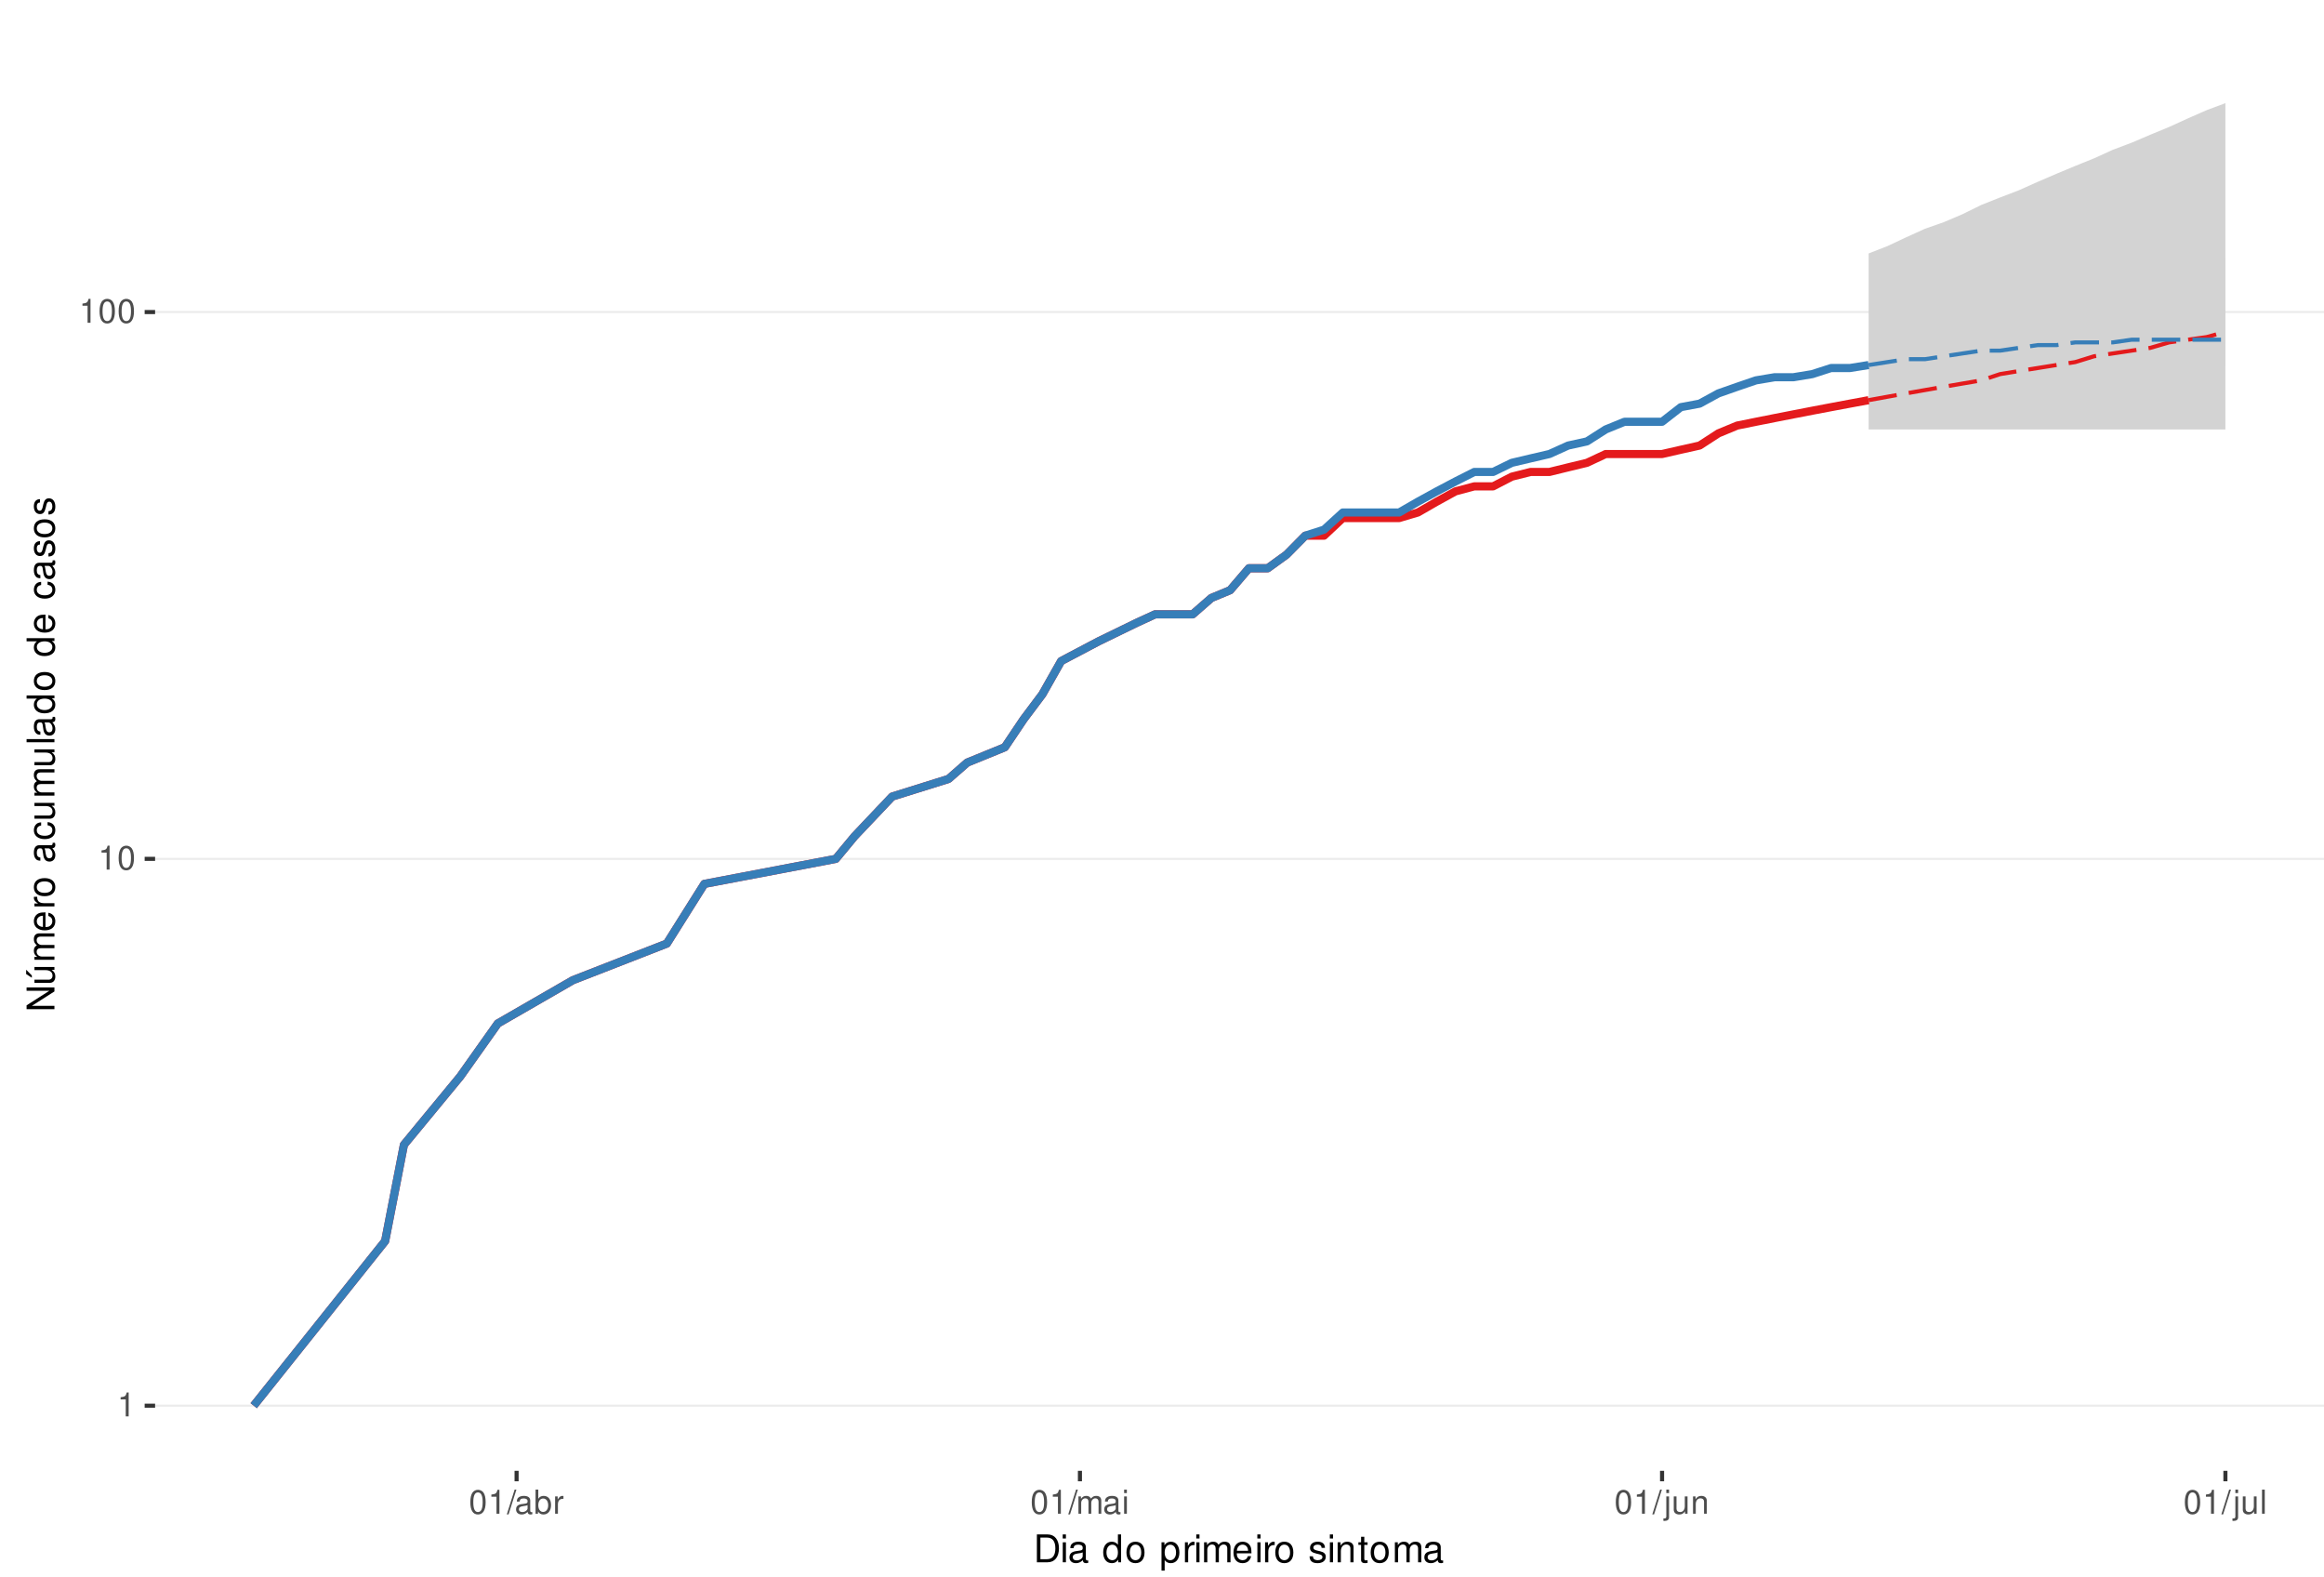
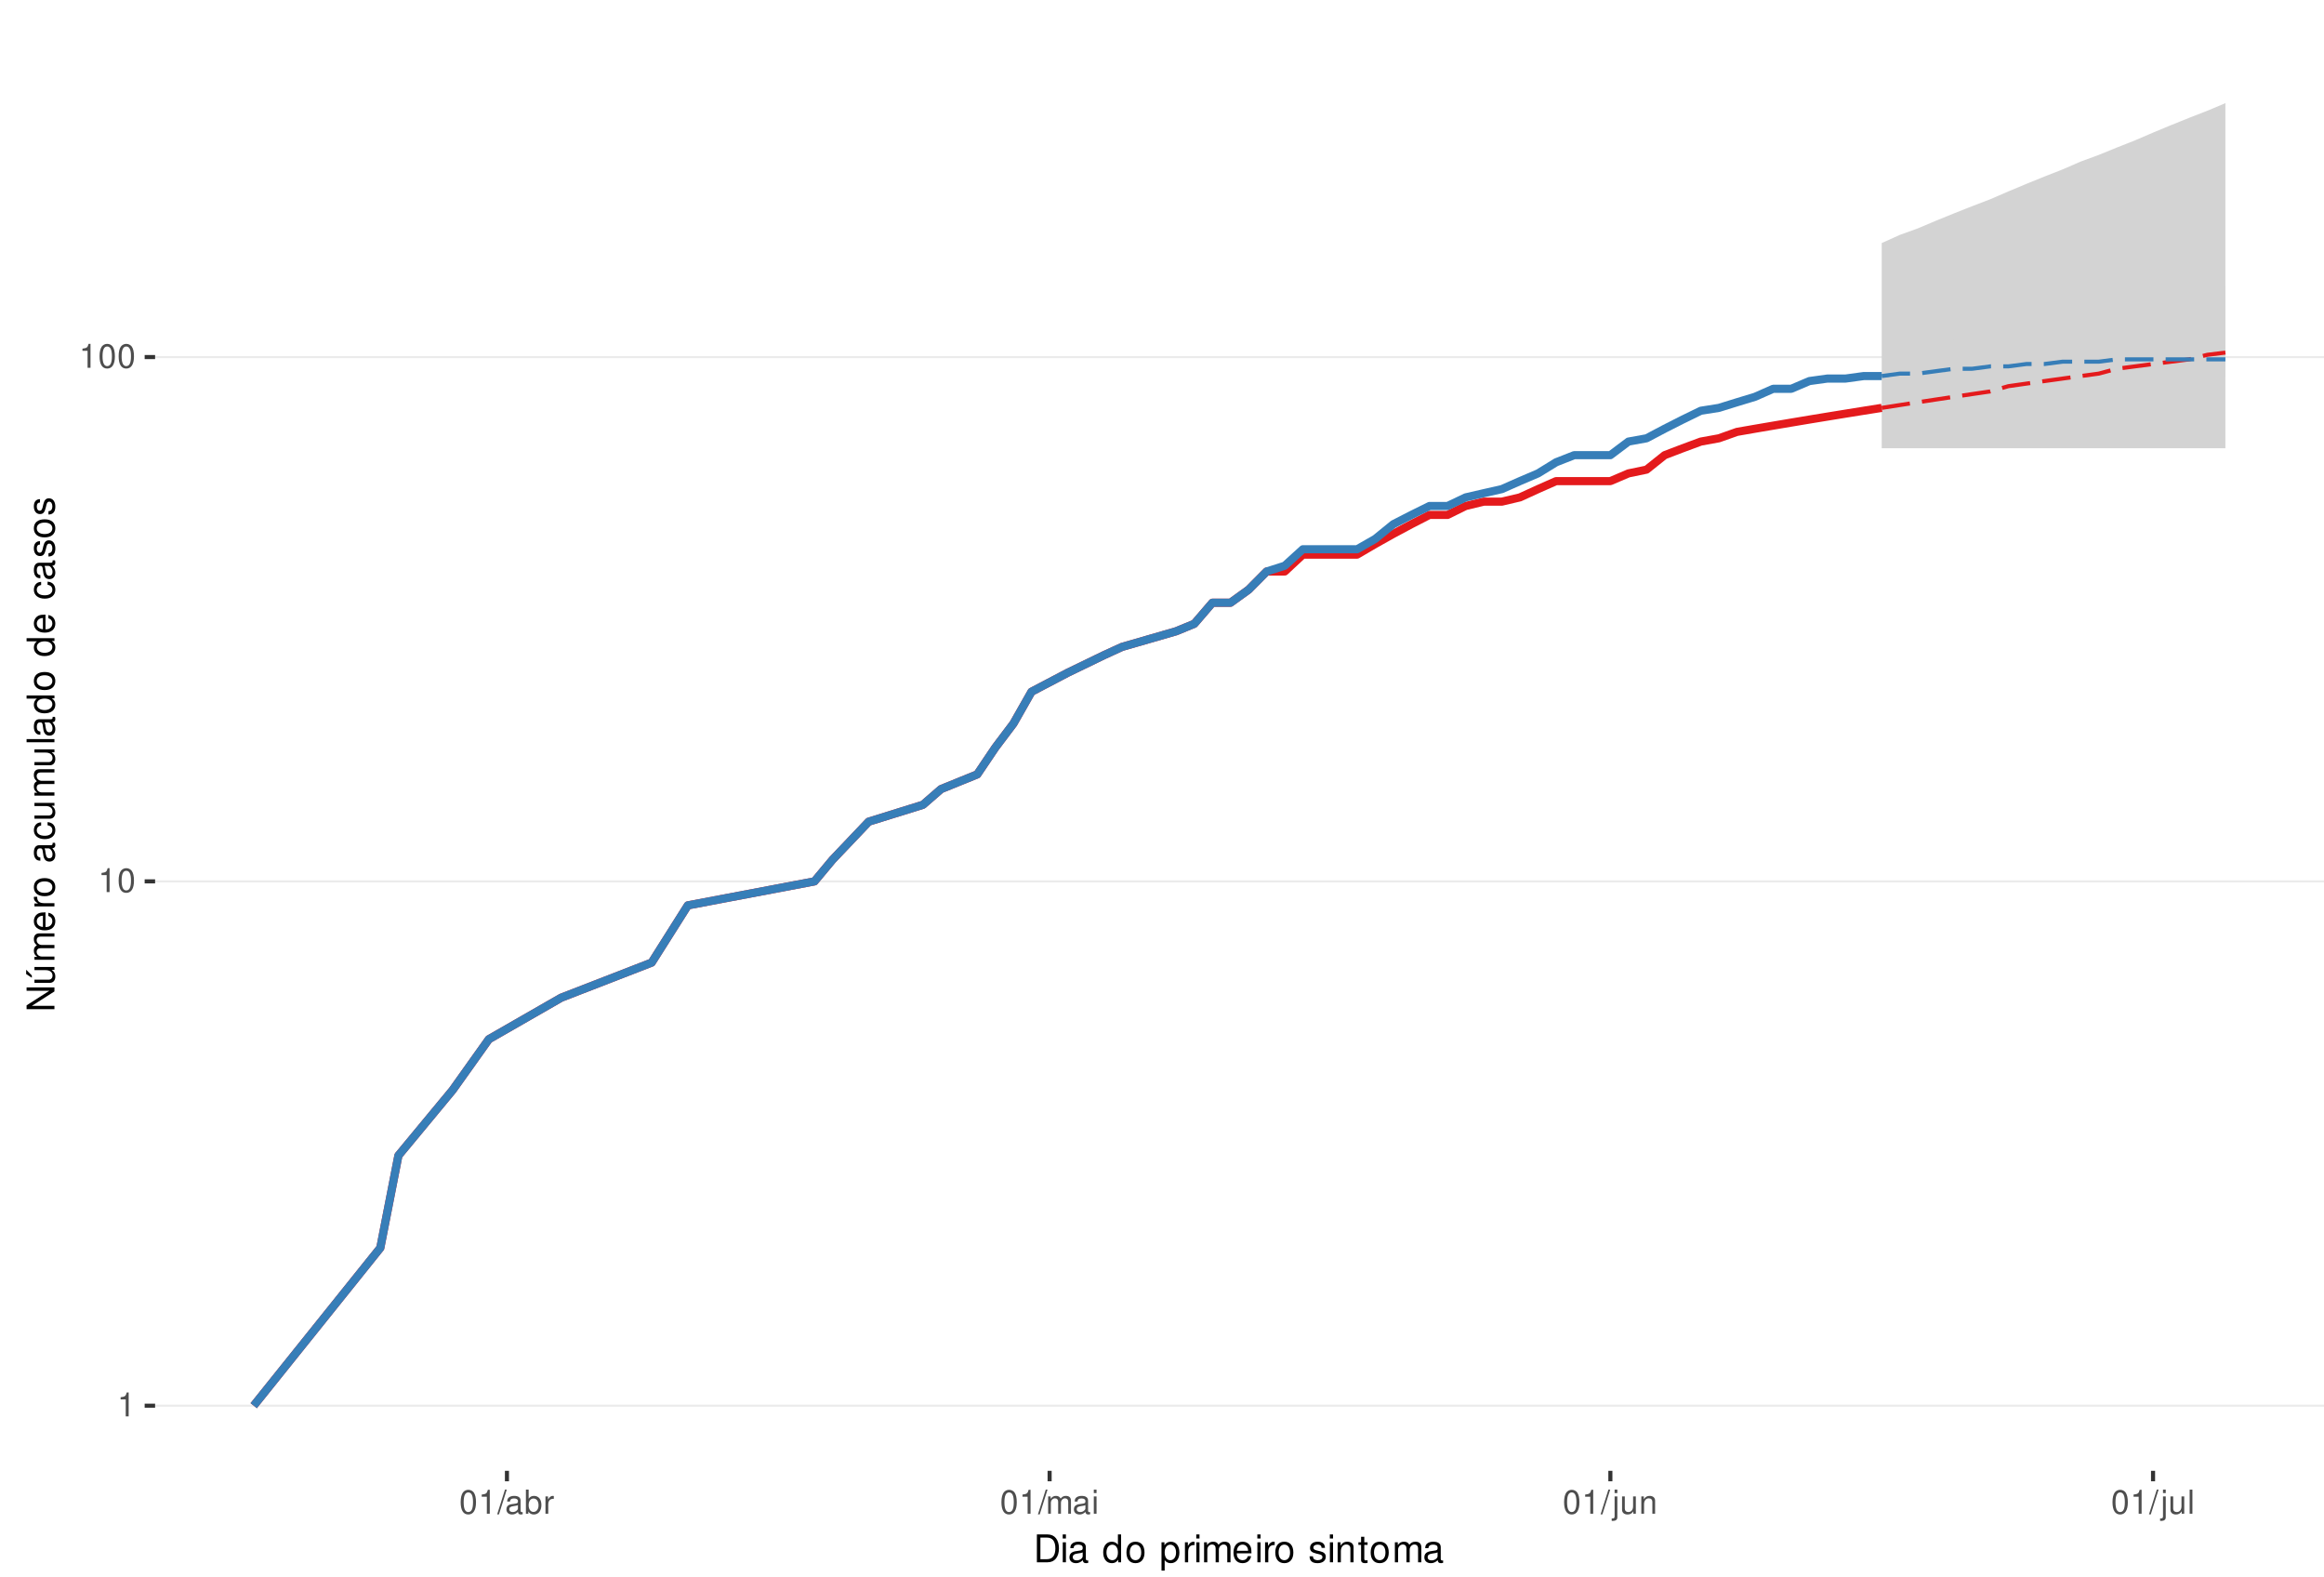
<svg xmlns="http://www.w3.org/2000/svg" xmlns:xlink="http://www.w3.org/1999/xlink" width="609pt" height="413pt" viewBox="0 0 609 413" version="1.1">
  <defs>
    <g>
      <symbol overflow="visible" id="glyph0-0">
        <path style="stroke:none;" d="" />
      </symbol>
      <symbol overflow="visible" id="glyph0-1">
        <path style="stroke:none;" d="M 2.234 -4.453 L 2.234 0 L 3 0 L 3 -6.266 L 2.5 -6.266 C 2.234 -5.297 2.062 -5.172 0.891 -5.016 L 0.891 -4.453 Z M 2.234 -4.453 " />
      </symbol>
      <symbol overflow="visible" id="glyph0-2">
        <path style="stroke:none;" d="M 2.375 -6.266 C 1.812 -6.266 1.297 -6 0.969 -5.578 C 0.578 -5.016 0.375 -4.188 0.375 -3.031 C 0.375 -0.922 1.062 0.203 2.375 0.203 C 3.672 0.203 4.391 -0.922 4.391 -2.984 C 4.391 -4.188 4.203 -5 3.797 -5.578 C 3.469 -6 2.953 -6.266 2.375 -6.266 Z M 2.375 -5.578 C 3.203 -5.578 3.609 -4.75 3.609 -3.047 C 3.609 -1.266 3.219 -0.438 2.359 -0.438 C 1.562 -0.438 1.156 -1.297 1.156 -3.016 C 1.156 -4.75 1.562 -5.578 2.375 -5.578 Z M 2.375 -5.578 " />
      </symbol>
      <symbol overflow="visible" id="glyph0-3">
        <path style="stroke:none;" d="M 1.984 -6.312 L -0.062 0.172 L 0.406 0.172 L 2.453 -6.312 Z M 1.984 -6.312 " />
      </symbol>
      <symbol overflow="visible" id="glyph0-4">
        <path style="stroke:none;" d="M 4.625 -0.422 C 4.547 -0.406 4.516 -0.406 4.469 -0.406 C 4.219 -0.406 4.078 -0.531 4.078 -0.766 L 4.078 -3.422 C 4.078 -4.234 3.5 -4.672 2.375 -4.672 C 1.719 -4.672 1.188 -4.469 0.875 -4.141 C 0.672 -3.906 0.578 -3.641 0.562 -3.188 L 1.297 -3.188 C 1.344 -3.75 1.672 -4 2.359 -4 C 3.016 -4 3.375 -3.75 3.375 -3.328 L 3.375 -3.141 C 3.359 -2.828 3.203 -2.703 2.609 -2.625 C 1.594 -2.5 1.438 -2.469 1.156 -2.359 C 0.625 -2.125 0.359 -1.734 0.359 -1.141 C 0.359 -0.312 0.938 0.203 1.859 0.203 C 2.422 0.203 2.875 0 3.391 -0.469 C 3.438 0 3.672 0.203 4.141 0.203 C 4.297 0.203 4.391 0.188 4.625 0.125 Z M 3.375 -1.422 C 3.375 -1.188 3.297 -1.031 3.078 -0.844 C 2.781 -0.578 2.438 -0.438 2.016 -0.438 C 1.453 -0.438 1.109 -0.703 1.109 -1.156 C 1.109 -1.641 1.422 -1.875 2.203 -1.984 C 2.984 -2.094 3.125 -2.125 3.375 -2.234 Z M 3.375 -1.422 " />
      </symbol>
      <symbol overflow="visible" id="glyph0-5">
        <path style="stroke:none;" d="M 0.469 -6.312 L 0.469 0 L 1.109 0 L 1.109 -0.578 C 1.469 -0.047 1.922 0.203 2.547 0.203 C 3.75 0.203 4.531 -0.781 4.531 -2.281 C 4.531 -3.75 3.797 -4.672 2.594 -4.672 C 1.969 -4.672 1.531 -4.438 1.188 -3.922 L 1.188 -6.312 Z M 2.453 -3.984 C 3.25 -3.984 3.781 -3.297 3.781 -2.203 C 3.781 -1.172 3.234 -0.469 2.453 -0.469 C 1.672 -0.469 1.188 -1.172 1.188 -2.234 C 1.188 -3.297 1.672 -3.984 2.453 -3.984 Z M 2.453 -3.984 " />
      </symbol>
      <symbol overflow="visible" id="glyph0-6">
        <path style="stroke:none;" d="M 0.594 -4.531 L 0.594 0 L 1.328 0 L 1.328 -2.359 C 1.328 -3.438 1.781 -3.938 2.781 -3.906 L 2.781 -4.641 C 2.656 -4.656 2.594 -4.672 2.5 -4.672 C 2.031 -4.672 1.672 -4.391 1.266 -3.719 L 1.266 -4.531 Z M 0.594 -4.531 " />
      </symbol>
      <symbol overflow="visible" id="glyph0-7">
        <path style="stroke:none;" d="M 0.609 -4.531 L 0.609 0 L 1.328 0 L 1.328 -2.844 C 1.328 -3.5 1.812 -4.031 2.391 -4.031 C 2.938 -4.031 3.234 -3.703 3.234 -3.125 L 3.234 0 L 3.969 0 L 3.969 -2.844 C 3.969 -3.5 4.438 -4.031 5.031 -4.031 C 5.562 -4.031 5.875 -3.703 5.875 -3.125 L 5.875 0 L 6.594 0 L 6.594 -3.406 C 6.594 -4.219 6.125 -4.672 5.281 -4.672 C 4.672 -4.672 4.312 -4.484 3.891 -3.969 C 3.625 -4.453 3.25 -4.672 2.672 -4.672 C 2.062 -4.672 1.656 -4.438 1.266 -3.891 L 1.266 -4.531 Z M 0.609 -4.531 " />
      </symbol>
      <symbol overflow="visible" id="glyph0-8">
        <path style="stroke:none;" d="M 1.297 -4.531 L 0.578 -4.531 L 0.578 0 L 1.297 0 Z M 1.297 -6.312 L 0.578 -6.312 L 0.578 -5.406 L 1.297 -5.406 Z M 1.297 -6.312 " />
      </symbol>
      <symbol overflow="visible" id="glyph0-9">
        <path style="stroke:none;" d="M 0.609 -4.531 L 0.609 0.656 C 0.609 1.109 0.469 1.25 0.016 1.25 C -0.031 1.25 -0.062 1.25 -0.156 1.25 L -0.156 1.859 C -0.062 1.875 -0.031 1.891 0.094 1.891 C 0.906 1.891 1.328 1.562 1.328 0.938 L 1.328 -4.531 Z M 1.328 -6.312 L 0.609 -6.312 L 0.609 -5.406 L 1.328 -5.406 Z M 1.328 -6.312 " />
      </symbol>
      <symbol overflow="visible" id="glyph0-10">
        <path style="stroke:none;" d="M 4.172 0 L 4.172 -4.531 L 3.453 -4.531 L 3.453 -1.969 C 3.453 -1.031 2.969 -0.438 2.219 -0.438 C 1.641 -0.438 1.281 -0.781 1.281 -1.328 L 1.281 -4.531 L 0.562 -4.531 L 0.562 -1.031 C 0.562 -0.281 1.125 0.203 2.016 0.203 C 2.672 0.203 3.094 -0.031 3.516 -0.625 L 3.516 0 Z M 4.172 0 " />
      </symbol>
      <symbol overflow="visible" id="glyph0-11">
        <path style="stroke:none;" d="M 0.609 -4.531 L 0.609 0 L 1.328 0 L 1.328 -2.5 C 1.328 -3.422 1.812 -4.031 2.562 -4.031 C 3.141 -4.031 3.5 -3.688 3.5 -3.141 L 3.5 0 L 4.219 0 L 4.219 -3.422 C 4.219 -4.188 3.656 -4.672 2.781 -4.672 C 2.109 -4.672 1.672 -4.406 1.266 -3.781 L 1.266 -4.531 Z M 0.609 -4.531 " />
      </symbol>
      <symbol overflow="visible" id="glyph0-12">
        <path style="stroke:none;" d="M 1.312 -6.312 L 0.594 -6.312 L 0.594 0 L 1.312 0 Z M 1.312 -6.312 " />
      </symbol>
      <symbol overflow="visible" id="glyph1-0">
        <path style="stroke:none;" d="" />
      </symbol>
      <symbol overflow="visible" id="glyph1-1">
        <path style="stroke:none;" d="M 0.891 0 L 3.703 0 C 5.547 0 6.672 -1.375 6.672 -3.656 C 6.672 -5.906 5.547 -7.297 3.703 -7.297 L 0.891 -7.297 Z M 1.812 -0.812 L 1.812 -6.469 L 3.547 -6.469 C 4.984 -6.469 5.734 -5.5 5.734 -3.641 C 5.734 -1.797 4.984 -0.812 3.547 -0.812 Z M 1.812 -0.812 " />
      </symbol>
      <symbol overflow="visible" id="glyph1-2">
        <path style="stroke:none;" d="M 1.5 -5.234 L 0.672 -5.234 L 0.672 0 L 1.5 0 Z M 1.5 -7.297 L 0.656 -7.297 L 0.656 -6.234 L 1.5 -6.234 Z M 1.5 -7.297 " />
      </symbol>
      <symbol overflow="visible" id="glyph1-3">
        <path style="stroke:none;" d="M 5.344 -0.484 C 5.266 -0.469 5.219 -0.469 5.172 -0.469 C 4.875 -0.469 4.719 -0.625 4.719 -0.875 L 4.719 -3.953 C 4.719 -4.891 4.047 -5.391 2.75 -5.391 C 1.984 -5.391 1.375 -5.172 1.016 -4.781 C 0.766 -4.516 0.672 -4.203 0.656 -3.688 L 1.484 -3.688 C 1.562 -4.328 1.938 -4.625 2.719 -4.625 C 3.484 -4.625 3.891 -4.344 3.891 -3.844 L 3.891 -3.625 C 3.875 -3.266 3.703 -3.125 3.016 -3.047 C 1.844 -2.891 1.656 -2.844 1.344 -2.719 C 0.734 -2.453 0.422 -2 0.422 -1.312 C 0.422 -0.375 1.078 0.234 2.141 0.234 C 2.797 0.234 3.328 0 3.922 -0.547 C 3.984 0 4.234 0.234 4.781 0.234 C 4.953 0.234 5.062 0.203 5.344 0.141 Z M 3.891 -1.656 C 3.891 -1.375 3.812 -1.203 3.562 -0.969 C 3.219 -0.656 2.812 -0.5 2.312 -0.5 C 1.672 -0.5 1.297 -0.812 1.297 -1.344 C 1.297 -1.891 1.656 -2.172 2.547 -2.297 C 3.438 -2.422 3.609 -2.453 3.891 -2.594 Z M 3.891 -1.656 " />
      </symbol>
      <symbol overflow="visible" id="glyph1-4">
        <path style="stroke:none;" d="" />
      </symbol>
      <symbol overflow="visible" id="glyph1-5">
        <path style="stroke:none;" d="M 4.953 -7.297 L 4.125 -7.297 L 4.125 -4.578 C 3.766 -5.109 3.203 -5.391 2.516 -5.391 C 1.156 -5.391 0.266 -4.297 0.266 -2.625 C 0.266 -0.859 1.125 0.234 2.547 0.234 C 3.266 0.234 3.766 -0.047 4.203 -0.688 L 4.203 0 L 4.953 0 Z M 2.656 -4.609 C 3.547 -4.609 4.125 -3.812 4.125 -2.562 C 4.125 -1.344 3.547 -0.547 2.656 -0.547 C 1.734 -0.547 1.125 -1.359 1.125 -2.578 C 1.125 -3.797 1.734 -4.609 2.656 -4.609 Z M 2.656 -4.609 " />
      </symbol>
      <symbol overflow="visible" id="glyph1-6">
        <path style="stroke:none;" d="M 2.719 -5.391 C 1.234 -5.391 0.359 -4.344 0.359 -2.578 C 0.359 -0.812 1.234 0.234 2.734 0.234 C 4.203 0.234 5.094 -0.812 5.094 -2.547 C 5.094 -4.359 4.234 -5.391 2.719 -5.391 Z M 2.734 -4.625 C 3.672 -4.625 4.234 -3.844 4.234 -2.547 C 4.234 -1.312 3.656 -0.547 2.734 -0.547 C 1.797 -0.547 1.234 -1.312 1.234 -2.578 C 1.234 -3.844 1.797 -4.625 2.734 -4.625 Z M 2.734 -4.625 " />
      </symbol>
      <symbol overflow="visible" id="glyph1-7">
        <path style="stroke:none;" d="M 0.547 2.188 L 1.375 2.188 L 1.375 -0.547 C 1.812 -0.016 2.312 0.234 2.984 0.234 C 4.344 0.234 5.234 -0.859 5.234 -2.531 C 5.234 -4.297 4.375 -5.391 2.984 -5.391 C 2.266 -5.391 1.703 -5.062 1.312 -4.453 L 1.312 -5.234 L 0.547 -5.234 Z M 2.844 -4.609 C 3.766 -4.609 4.359 -3.797 4.359 -2.547 C 4.359 -1.359 3.75 -0.547 2.844 -0.547 C 1.953 -0.547 1.375 -1.344 1.375 -2.578 C 1.375 -3.812 1.953 -4.609 2.844 -4.609 Z M 2.844 -4.609 " />
      </symbol>
      <symbol overflow="visible" id="glyph1-8">
        <path style="stroke:none;" d="M 0.688 -5.234 L 0.688 0 L 1.531 0 L 1.531 -2.719 C 1.547 -3.984 2.062 -4.547 3.203 -4.516 L 3.203 -5.359 C 3.062 -5.375 2.984 -5.391 2.891 -5.391 C 2.344 -5.391 1.938 -5.062 1.453 -4.297 L 1.453 -5.234 Z M 0.688 -5.234 " />
      </symbol>
      <symbol overflow="visible" id="glyph1-9">
        <path style="stroke:none;" d="M 0.703 -5.234 L 0.703 0 L 1.547 0 L 1.547 -3.297 C 1.547 -4.047 2.094 -4.656 2.766 -4.656 C 3.391 -4.656 3.734 -4.281 3.734 -3.609 L 3.734 0 L 4.578 0 L 4.578 -3.297 C 4.578 -4.047 5.125 -4.656 5.812 -4.656 C 6.422 -4.656 6.781 -4.266 6.781 -3.609 L 6.781 0 L 7.625 0 L 7.625 -3.938 C 7.625 -4.875 7.078 -5.391 6.094 -5.391 C 5.406 -5.391 4.984 -5.188 4.484 -4.594 C 4.188 -5.156 3.766 -5.391 3.078 -5.391 C 2.375 -5.391 1.906 -5.125 1.469 -4.5 L 1.469 -5.234 Z M 0.703 -5.234 " />
      </symbol>
      <symbol overflow="visible" id="glyph1-10">
        <path style="stroke:none;" d="M 5.125 -2.344 C 5.125 -3.141 5.062 -3.625 4.922 -4.016 C 4.578 -4.875 3.781 -5.391 2.797 -5.391 C 1.344 -5.391 0.406 -4.281 0.406 -2.547 C 0.406 -0.812 1.297 0.234 2.781 0.234 C 3.984 0.234 4.812 -0.453 5.016 -1.594 L 4.188 -1.594 C 3.953 -0.906 3.484 -0.547 2.812 -0.547 C 2.281 -0.547 1.828 -0.781 1.547 -1.219 C 1.344 -1.516 1.281 -1.812 1.266 -2.344 Z M 1.297 -3.016 C 1.359 -3.984 1.953 -4.625 2.797 -4.625 C 3.641 -4.625 4.234 -3.953 4.234 -3.016 Z M 1.297 -3.016 " />
      </symbol>
      <symbol overflow="visible" id="glyph1-11">
        <path style="stroke:none;" d="M 4.375 -3.781 C 4.375 -4.812 3.688 -5.391 2.484 -5.391 C 1.266 -5.391 0.469 -4.766 0.469 -3.797 C 0.469 -2.969 0.891 -2.578 2.125 -2.281 L 2.906 -2.094 C 3.484 -1.953 3.719 -1.734 3.719 -1.375 C 3.719 -0.875 3.234 -0.547 2.5 -0.547 C 2.047 -0.547 1.672 -0.672 1.453 -0.891 C 1.328 -1.047 1.266 -1.188 1.219 -1.562 L 0.344 -1.562 C 0.375 -0.344 1.062 0.234 2.438 0.234 C 3.75 0.234 4.594 -0.422 4.594 -1.438 C 4.594 -2.203 4.156 -2.641 3.109 -2.891 L 2.312 -3.078 C 1.625 -3.234 1.344 -3.453 1.344 -3.828 C 1.344 -4.312 1.766 -4.625 2.453 -4.625 C 3.125 -4.625 3.484 -4.328 3.5 -3.781 Z M 4.375 -3.781 " />
      </symbol>
      <symbol overflow="visible" id="glyph1-12">
        <path style="stroke:none;" d="M 0.703 -5.234 L 0.703 0 L 1.547 0 L 1.547 -2.891 C 1.547 -3.953 2.094 -4.656 2.953 -4.656 C 3.625 -4.656 4.047 -4.266 4.047 -3.625 L 4.047 0 L 4.875 0 L 4.875 -3.953 C 4.875 -4.828 4.219 -5.391 3.203 -5.391 C 2.438 -5.391 1.938 -5.094 1.469 -4.359 L 1.469 -5.234 Z M 0.703 -5.234 " />
      </symbol>
      <symbol overflow="visible" id="glyph1-13">
        <path style="stroke:none;" d="M 2.547 -5.234 L 1.688 -5.234 L 1.688 -6.688 L 0.844 -6.688 L 0.844 -5.234 L 0.141 -5.234 L 0.141 -4.562 L 0.844 -4.562 L 0.844 -0.594 C 0.844 -0.062 1.203 0.234 1.859 0.234 C 2.078 0.234 2.266 0.203 2.547 0.156 L 2.547 -0.547 C 2.422 -0.516 2.312 -0.5 2.141 -0.5 C 1.781 -0.5 1.688 -0.594 1.688 -0.969 L 1.688 -4.562 L 2.547 -4.562 Z M 2.547 -5.234 " />
      </symbol>
      <symbol overflow="visible" id="glyph2-0">
        <path style="stroke:none;" d="" />
      </symbol>
      <symbol overflow="visible" id="glyph2-1">
        <path style="stroke:none;" d="M -7.297 -6.453 L -7.297 -5.578 L -1.328 -5.578 L -7.297 -1.766 L -7.297 -0.766 L 0 -0.766 L 0 -1.641 L -5.906 -1.641 L 0 -5.406 L 0 -6.453 Z M -7.297 -6.453 " />
      </symbol>
      <symbol overflow="visible" id="glyph2-2">
        <path style="stroke:none;" d="M 0 -4.812 L -5.234 -4.812 L -5.234 -3.984 L -2.266 -3.984 C -1.203 -3.984 -0.5 -3.438 -0.5 -2.562 C -0.5 -1.906 -0.906 -1.484 -1.531 -1.484 L -5.234 -1.484 L -5.234 -0.656 L -1.203 -0.656 C -0.328 -0.656 0.234 -1.297 0.234 -2.312 C 0.234 -3.094 -0.047 -3.578 -0.734 -4.062 L 0 -4.062 Z M -7.406 -2.953 L -5.922 -2 L -5.922 -2.594 L -7.406 -4.094 Z M -7.406 -2.953 " />
      </symbol>
      <symbol overflow="visible" id="glyph2-3">
        <path style="stroke:none;" d="M -5.234 -0.703 L 0 -0.703 L 0 -1.547 L -3.297 -1.547 C -4.047 -1.547 -4.656 -2.094 -4.656 -2.766 C -4.656 -3.391 -4.281 -3.734 -3.609 -3.734 L 0 -3.734 L 0 -4.578 L -3.297 -4.578 C -4.047 -4.578 -4.656 -5.125 -4.656 -5.812 C -4.656 -6.422 -4.266 -6.781 -3.609 -6.781 L 0 -6.781 L 0 -7.625 L -3.938 -7.625 C -4.875 -7.625 -5.391 -7.078 -5.391 -6.094 C -5.391 -5.406 -5.188 -4.984 -4.594 -4.484 C -5.156 -4.188 -5.391 -3.766 -5.391 -3.078 C -5.391 -2.375 -5.125 -1.906 -4.5 -1.469 L -5.234 -1.469 Z M -5.234 -0.703 " />
      </symbol>
      <symbol overflow="visible" id="glyph2-4">
        <path style="stroke:none;" d="M -2.344 -5.125 C -3.141 -5.125 -3.625 -5.062 -4.016 -4.922 C -4.875 -4.578 -5.391 -3.781 -5.391 -2.797 C -5.391 -1.344 -4.281 -0.406 -2.547 -0.406 C -0.812 -0.406 0.234 -1.297 0.234 -2.781 C 0.234 -3.984 -0.453 -4.812 -1.594 -5.016 L -1.594 -4.188 C -0.906 -3.953 -0.547 -3.484 -0.547 -2.812 C -0.547 -2.281 -0.781 -1.828 -1.219 -1.547 C -1.516 -1.344 -1.812 -1.281 -2.344 -1.266 Z M -3.016 -1.297 C -3.984 -1.359 -4.625 -1.953 -4.625 -2.797 C -4.625 -3.641 -3.953 -4.234 -3.016 -4.234 Z M -3.016 -1.297 " />
      </symbol>
      <symbol overflow="visible" id="glyph2-5">
        <path style="stroke:none;" d="M -5.234 -0.688 L 0 -0.688 L 0 -1.531 L -2.719 -1.531 C -3.984 -1.547 -4.547 -2.062 -4.516 -3.203 L -5.359 -3.203 C -5.375 -3.062 -5.391 -2.984 -5.391 -2.891 C -5.391 -2.344 -5.062 -1.938 -4.297 -1.453 L -5.234 -1.453 Z M -5.234 -0.688 " />
      </symbol>
      <symbol overflow="visible" id="glyph2-6">
        <path style="stroke:none;" d="M -5.391 -2.719 C -5.391 -1.234 -4.344 -0.359 -2.578 -0.359 C -0.812 -0.359 0.234 -1.234 0.234 -2.734 C 0.234 -4.203 -0.812 -5.094 -2.547 -5.094 C -4.359 -5.094 -5.391 -4.234 -5.391 -2.719 Z M -4.625 -2.734 C -4.625 -3.672 -3.844 -4.234 -2.547 -4.234 C -1.312 -4.234 -0.547 -3.656 -0.547 -2.734 C -0.547 -1.797 -1.312 -1.234 -2.578 -1.234 C -3.844 -1.234 -4.625 -1.797 -4.625 -2.734 Z M -4.625 -2.734 " />
      </symbol>
      <symbol overflow="visible" id="glyph2-7">
        <path style="stroke:none;" d="" />
      </symbol>
      <symbol overflow="visible" id="glyph2-8">
        <path style="stroke:none;" d="M -0.484 -5.344 C -0.469 -5.266 -0.469 -5.219 -0.469 -5.172 C -0.469 -4.875 -0.625 -4.719 -0.875 -4.719 L -3.953 -4.719 C -4.891 -4.719 -5.391 -4.047 -5.391 -2.75 C -5.391 -1.984 -5.172 -1.375 -4.781 -1.016 C -4.516 -0.766 -4.203 -0.672 -3.688 -0.656 L -3.688 -1.484 C -4.328 -1.562 -4.625 -1.938 -4.625 -2.719 C -4.625 -3.484 -4.344 -3.891 -3.844 -3.891 L -3.625 -3.891 C -3.266 -3.875 -3.125 -3.703 -3.047 -3.016 C -2.891 -1.844 -2.844 -1.656 -2.719 -1.344 C -2.453 -0.734 -2 -0.422 -1.312 -0.422 C -0.375 -0.422 0.234 -1.078 0.234 -2.141 C 0.234 -2.797 0 -3.328 -0.547 -3.922 C 0 -3.984 0.234 -4.234 0.234 -4.781 C 0.234 -4.953 0.203 -5.062 0.141 -5.344 Z M -1.656 -3.891 C -1.375 -3.891 -1.203 -3.812 -0.969 -3.562 C -0.656 -3.219 -0.5 -2.812 -0.5 -2.312 C -0.5 -1.672 -0.812 -1.297 -1.344 -1.297 C -1.891 -1.297 -2.172 -1.656 -2.297 -2.547 C -2.422 -3.438 -2.453 -3.609 -2.594 -3.891 Z M -1.656 -3.891 " />
      </symbol>
      <symbol overflow="visible" id="glyph2-9">
        <path style="stroke:none;" d="M -3.484 -4.703 C -3.984 -4.672 -4.312 -4.562 -4.609 -4.359 C -5.094 -4 -5.391 -3.375 -5.391 -2.641 C -5.391 -1.219 -4.266 -0.312 -2.531 -0.312 C -0.844 -0.312 0.234 -1.203 0.234 -2.625 C 0.234 -3.875 -0.516 -4.672 -1.797 -4.766 L -1.797 -3.938 C -0.953 -3.797 -0.547 -3.359 -0.547 -2.656 C -0.547 -1.734 -1.297 -1.188 -2.531 -1.188 C -3.844 -1.188 -4.625 -1.719 -4.625 -2.625 C -4.625 -3.328 -4.203 -3.766 -3.484 -3.875 Z M -3.484 -4.703 " />
      </symbol>
      <symbol overflow="visible" id="glyph2-10">
        <path style="stroke:none;" d="M 0 -4.812 L -5.234 -4.812 L -5.234 -3.984 L -2.266 -3.984 C -1.203 -3.984 -0.5 -3.438 -0.5 -2.562 C -0.5 -1.906 -0.906 -1.484 -1.531 -1.484 L -5.234 -1.484 L -5.234 -0.656 L -1.203 -0.656 C -0.328 -0.656 0.234 -1.297 0.234 -2.312 C 0.234 -3.094 -0.047 -3.578 -0.734 -4.062 L 0 -4.062 Z M 0 -4.812 " />
      </symbol>
      <symbol overflow="visible" id="glyph2-11">
        <path style="stroke:none;" d="M -7.297 -1.516 L -7.297 -0.688 L 0 -0.688 L 0 -1.516 Z M -7.297 -1.516 " />
      </symbol>
      <symbol overflow="visible" id="glyph2-12">
        <path style="stroke:none;" d="M -7.297 -4.953 L -7.297 -4.125 L -4.578 -4.125 C -5.109 -3.766 -5.391 -3.203 -5.391 -2.516 C -5.391 -1.156 -4.297 -0.266 -2.625 -0.266 C -0.859 -0.266 0.234 -1.125 0.234 -2.547 C 0.234 -3.266 -0.047 -3.766 -0.688 -4.203 L 0 -4.203 L 0 -4.953 Z M -4.609 -2.656 C -4.609 -3.547 -3.812 -4.125 -2.562 -4.125 C -1.344 -4.125 -0.547 -3.547 -0.547 -2.656 C -0.547 -1.734 -1.359 -1.125 -2.578 -1.125 C -3.797 -1.125 -4.609 -1.734 -4.609 -2.656 Z M -4.609 -2.656 " />
      </symbol>
      <symbol overflow="visible" id="glyph2-13">
        <path style="stroke:none;" d="M -3.781 -4.375 C -4.812 -4.375 -5.391 -3.688 -5.391 -2.484 C -5.391 -1.266 -4.766 -0.469 -3.797 -0.469 C -2.969 -0.469 -2.578 -0.891 -2.281 -2.125 L -2.094 -2.906 C -1.953 -3.484 -1.734 -3.719 -1.375 -3.719 C -0.875 -3.719 -0.547 -3.234 -0.547 -2.5 C -0.547 -2.047 -0.672 -1.672 -0.891 -1.453 C -1.047 -1.328 -1.188 -1.266 -1.562 -1.219 L -1.562 -0.344 C -0.344 -0.375 0.234 -1.062 0.234 -2.438 C 0.234 -3.75 -0.422 -4.594 -1.438 -4.594 C -2.203 -4.594 -2.641 -4.156 -2.891 -3.109 L -3.078 -2.312 C -3.234 -1.625 -3.453 -1.344 -3.828 -1.344 C -4.312 -1.344 -4.625 -1.766 -4.625 -2.453 C -4.625 -3.125 -4.328 -3.484 -3.781 -3.5 Z M -3.781 -4.375 " />
      </symbol>
    </g>
    <clipPath id="clip1">
      <path d="M 40.645 9.961 L 609 9.961 L 609 385.328 L 40.645 385.328 Z M 40.645 9.961 " />
    </clipPath>
    <clipPath id="clip2">
      <path d="M 40.645 368 L 609 368 L 609 369 L 40.645 369 Z M 40.645 368 " />
    </clipPath>
    <clipPath id="clip3">
-       <path d="M 40.645 224 L 609 224 L 609 226 L 40.645 226 Z M 40.645 224 " />
+       <path d="M 40.645 230 L 609 230 L 609 232 L 40.645 232 Z M 40.645 230 " />
    </clipPath>
    <clipPath id="clip4">
-       <path d="M 40.645 81 L 609 81 L 609 83 L 40.645 83 Z M 40.645 81 " />
+       <path d="M 40.645 93 L 609 93 L 609 94 L 40.645 94 Z M 40.645 93 " />
    </clipPath>
  </defs>
  <g id="surface32">
    <rect x="0" y="0" width="609" height="413" style="fill:rgb(100%,100%,100%);fill-opacity:1;stroke:none;" />
    <rect x="0" y="0" width="609" height="413" style="fill:rgb(100%,100%,100%);fill-opacity:1;stroke:none;" />
    <path style="fill:none;stroke-width:1.067;stroke-linecap:round;stroke-linejoin:round;stroke:rgb(100%,100%,100%);stroke-opacity:1;stroke-miterlimit:10;" d="M 0 413 L 609 413 L 609 0 L 0 0 Z M 0 413 " />
    <g clip-path="url(#clip1)" clip-rule="nonzero">
      <path style=" stroke:none;fill-rule:nonzero;fill:rgb(100%,100%,100%);fill-opacity:1;" d="M 40.645 385.328 L 609 385.328 L 609 9.961 L 40.645 9.961 Z M 40.645 385.328 " />
    </g>
    <g clip-path="url(#clip2)" clip-rule="nonzero">
      <path style="fill:none;stroke-width:0.533;stroke-linecap:butt;stroke-linejoin:round;stroke:rgb(92.157%,92.157%,92.157%);stroke-opacity:1;stroke-miterlimit:10;" d="M 40.645 368.266 L 609 368.266 " />
    </g>
    <g clip-path="url(#clip3)" clip-rule="nonzero">
-       <path style="fill:none;stroke-width:0.533;stroke-linecap:butt;stroke-linejoin:round;stroke:rgb(92.157%,92.157%,92.157%);stroke-opacity:1;stroke-miterlimit:10;" d="M 40.645 225.008 L 609 225.008 " />
+       <path style="fill:none;stroke-width:0.533;stroke-linecap:butt;stroke-linejoin:round;stroke:rgb(92.157%,92.157%,92.157%);stroke-opacity:1;stroke-miterlimit:10;" d="M 40.645 230.906 L 609 230.906 " />
    </g>
    <g clip-path="url(#clip4)" clip-rule="nonzero">
-       <path style="fill:none;stroke-width:0.533;stroke-linecap:butt;stroke-linejoin:round;stroke:rgb(92.157%,92.157%,92.157%);stroke-opacity:1;stroke-miterlimit:10;" d="M 40.645 81.75 L 609 81.75 " />
-     </g>
-     <path style=" stroke:none;fill-rule:nonzero;fill:rgb(82.745%,82.745%,82.745%);fill-opacity:1;" d="M 489.672 66.395 L 494.59 64.477 L 499.512 62.164 L 504.434 59.934 L 509.352 58.207 L 514.273 56.113 L 519.195 53.688 L 524.117 51.738 L 529.035 49.848 L 533.957 47.648 L 538.879 45.527 L 543.801 43.477 L 548.719 41.492 L 553.641 39.254 L 558.562 37.395 L 563.48 35.297 L 568.402 33.266 L 573.324 31.023 L 578.246 28.859 L 583.164 27.023 L 583.164 112.504 L 489.672 112.504 Z M 489.672 66.395 " />
-     <path style=" stroke:none;fill-rule:nonzero;fill:rgb(82.745%,82.745%,82.745%);fill-opacity:1;" d="M 489.672 95.633 L 494.59 92.598 L 499.512 89.703 L 504.434 86.938 L 509.352 84.293 L 514.273 81.75 L 519.195 79.914 L 524.117 77.543 L 529.035 75.82 L 533.957 73.598 L 538.879 71.984 L 543.801 70.93 L 548.719 69.379 L 553.641 68.871 L 558.562 68.367 L 563.48 67.867 L 583.164 67.867 L 583.164 95.633 Z M 489.672 95.633 " />
-     <path style="fill:none;stroke-width:2.134;stroke-linecap:butt;stroke-linejoin:round;stroke:rgb(89.412%,10.196%,10.98%);stroke-opacity:1;stroke-miterlimit:10;" d="M 66.48 368.266 L 100.926 325.141 L 105.848 299.914 L 120.609 282.016 L 130.449 268.133 L 150.133 256.789 L 174.738 247.199 L 184.578 231.562 L 219.023 225.008 L 223.945 219.078 L 233.789 208.688 L 248.551 204.074 L 253.469 199.781 L 263.312 195.766 L 268.234 188.438 L 273.152 181.883 L 278.074 173.188 L 287.918 168 L 297.758 163.215 L 302.68 160.949 L 312.52 160.949 L 317.441 156.656 L 322.363 154.617 L 327.281 148.871 L 332.203 148.871 L 337.125 145.316 L 342.047 140.336 L 346.965 140.336 L 351.887 135.723 L 366.648 135.723 L 371.57 134.262 L 376.492 131.43 L 381.41 128.727 L 386.332 127.418 L 391.254 127.418 L 396.176 124.875 L 401.094 123.645 L 406.016 123.645 L 410.938 122.438 L 415.859 121.25 L 420.777 118.945 L 435.543 118.945 L 440.461 117.824 L 445.383 116.723 L 450.305 113.531 L 455.223 111.492 L 460.145 110.496 L 465.066 109.52 L 469.988 108.555 L 474.906 107.602 L 479.828 106.668 L 484.75 105.746 L 489.672 104.836 " />
-     <path style="fill:none;stroke-width:1.067;stroke-linecap:butt;stroke-linejoin:round;stroke:rgb(89.412%,10.196%,10.98%);stroke-opacity:1;stroke-dasharray:7.469,3.201;stroke-miterlimit:10;" d="M 489.672 104.836 L 494.59 103.941 L 499.512 103.059 L 504.434 102.191 L 509.352 101.332 L 514.273 100.484 L 519.195 99.648 L 524.117 98.012 L 529.035 97.211 L 533.957 96.418 L 538.879 95.633 L 543.801 94.863 L 548.719 93.344 L 553.641 92.598 L 558.562 91.863 L 563.48 91.137 L 568.402 89.703 L 573.324 89 L 578.246 88.309 L 583.164 86.938 " />
-     <path style="fill:none;stroke-width:2.134;stroke-linecap:butt;stroke-linejoin:round;stroke:rgb(21.569%,49.412%,72.157%);stroke-opacity:1;stroke-miterlimit:10;" d="M 66.48 368.266 L 100.926 325.141 L 105.848 299.914 L 120.609 282.016 L 130.449 268.133 L 150.133 256.789 L 174.738 247.199 L 184.578 231.562 L 219.023 225.008 L 223.945 219.078 L 233.789 208.688 L 248.551 204.074 L 253.469 199.781 L 263.312 195.766 L 268.234 188.438 L 273.152 181.883 L 278.074 173.188 L 287.918 168 L 297.758 163.215 L 302.68 160.949 L 312.52 160.949 L 317.441 156.656 L 322.363 154.617 L 327.281 148.871 L 332.203 148.871 L 337.125 145.316 L 342.047 140.336 L 346.965 138.758 L 351.887 134.262 L 366.648 134.262 L 371.57 131.43 L 376.492 128.727 L 381.41 126.133 L 386.332 123.645 L 391.254 123.645 L 396.176 121.25 L 401.094 120.09 L 406.016 118.945 L 410.938 116.723 L 415.859 115.641 L 420.777 112.504 L 425.699 110.496 L 435.543 110.496 L 440.461 106.668 L 445.383 105.746 L 450.305 103.059 L 455.223 101.332 L 460.145 99.648 L 465.066 98.824 L 469.988 98.824 L 474.906 98.012 L 479.828 96.418 L 484.75 96.418 L 489.672 95.633 " />
-     <path style="fill:none;stroke-width:1.067;stroke-linecap:butt;stroke-linejoin:round;stroke:rgb(21.569%,49.412%,72.157%);stroke-opacity:1;stroke-dasharray:7.469,3.201;stroke-miterlimit:10;" d="M 489.672 95.633 L 494.59 94.863 L 499.512 94.098 L 504.434 94.098 L 509.352 93.344 L 514.273 92.598 L 519.195 91.863 L 524.117 91.863 L 529.035 91.137 L 533.957 90.414 L 538.879 90.414 L 543.801 89.703 L 553.641 89.703 L 558.562 89 L 583.164 89 " />
+       <path style="fill:none;stroke-width:0.533;stroke-linecap:butt;stroke-linejoin:round;stroke:rgb(92.157%,92.157%,92.157%);stroke-opacity:1;stroke-miterlimit:10;" d="M 40.645 93.547 L 609 93.547 " />
+     </g>
+     <path style=" stroke:none;fill-rule:nonzero;fill:rgb(82.745%,82.745%,82.745%);fill-opacity:1;" d="M 493.102 63.676 L 497.84 61.543 L 502.582 59.824 L 507.32 57.824 L 512.062 55.891 L 516.801 54.016 L 521.543 52.199 L 526.281 50.145 L 531.023 48.164 L 535.762 46.242 L 540.504 44.383 L 545.242 42.324 L 549.984 40.582 L 554.723 38.648 L 559.465 36.777 L 564.203 34.738 L 568.945 32.77 L 573.684 30.863 L 578.426 29.012 L 583.164 27.023 L 583.164 117.438 L 493.102 117.438 Z M 493.102 63.676 " />
+     <path style=" stroke:none;fill-rule:nonzero;fill:rgb(82.745%,82.745%,82.745%);fill-opacity:1;" d="M 493.102 98.523 L 497.84 95.984 L 502.582 93.547 L 507.32 91.207 L 512.062 88.957 L 516.801 86.789 L 521.543 84.695 L 526.281 83.172 L 531.023 81.684 L 535.762 80.238 L 540.504 78.82 L 545.242 77.441 L 549.984 76.535 L 554.723 76.09 L 559.465 75.203 L 583.164 75.203 L 583.164 98.523 Z M 493.102 98.523 " />
+     <path style="fill:none;stroke-width:2.134;stroke-linecap:butt;stroke-linejoin:round;stroke:rgb(89.412%,10.196%,10.98%);stroke-opacity:1;stroke-miterlimit:10;" d="M 66.48 368.266 L 99.66 326.918 L 104.402 302.73 L 118.621 285.566 L 128.102 272.258 L 147.062 261.379 L 170.766 252.184 L 180.246 237.191 L 213.426 230.906 L 218.168 225.223 L 227.648 215.258 L 241.867 210.836 L 246.609 206.719 L 256.09 202.871 L 260.828 195.844 L 265.57 189.559 L 270.309 181.219 L 279.789 176.246 L 289.27 171.656 L 294.012 169.484 L 308.23 165.371 L 312.973 163.414 L 317.711 157.902 L 322.453 157.902 L 327.191 154.492 L 331.934 149.719 L 336.672 149.719 L 341.414 145.297 L 355.633 145.297 L 360.375 142.523 L 365.113 139.871 L 369.855 137.332 L 374.594 134.898 L 379.336 134.898 L 384.074 132.559 L 388.816 131.422 L 393.555 131.422 L 398.297 130.305 L 403.035 128.137 L 407.777 126.043 L 421.996 126.043 L 426.738 124.02 L 431.477 123.035 L 436.219 119.246 L 440.957 117.438 L 445.699 115.684 L 450.438 114.824 L 455.18 113.145 L 459.918 112.32 L 464.66 111.512 L 469.398 110.711 L 474.141 109.918 L 478.879 109.141 L 483.621 108.371 L 488.359 107.609 L 493.102 106.859 " />
+     <path style="fill:none;stroke-width:1.067;stroke-linecap:butt;stroke-linejoin:round;stroke:rgb(89.412%,10.196%,10.98%);stroke-opacity:1;stroke-dasharray:7.469,3.201;stroke-miterlimit:10;" d="M 493.102 106.859 L 497.84 106.117 L 502.582 105.387 L 507.32 104.664 L 512.062 103.949 L 516.801 103.242 L 521.543 102.547 L 526.281 101.172 L 531.023 100.5 L 535.762 99.832 L 540.504 99.176 L 545.242 98.523 L 549.984 97.879 L 554.723 96.609 L 559.465 95.984 L 564.203 95.363 L 568.945 94.754 L 573.684 94.148 L 578.426 92.953 L 583.164 92.367 " />
+     <path style="fill:none;stroke-width:2.134;stroke-linecap:butt;stroke-linejoin:round;stroke:rgb(21.569%,49.412%,72.157%);stroke-opacity:1;stroke-miterlimit:10;" d="M 66.48 368.266 L 99.66 326.918 L 104.402 302.73 L 118.621 285.566 L 128.102 272.258 L 147.062 261.379 L 170.766 252.184 L 180.246 237.191 L 213.426 230.906 L 218.168 225.223 L 227.648 215.258 L 241.867 210.836 L 246.609 206.719 L 256.09 202.871 L 260.828 195.844 L 265.57 189.559 L 270.309 181.219 L 279.789 176.246 L 289.27 171.656 L 294.012 169.484 L 308.23 165.371 L 312.973 163.414 L 317.711 157.902 L 322.453 157.902 L 327.191 154.492 L 331.934 149.719 L 336.672 148.207 L 341.414 143.895 L 355.633 143.895 L 360.375 141.184 L 365.113 137.332 L 369.855 134.898 L 374.594 132.559 L 379.336 132.559 L 384.074 130.305 L 388.816 129.211 L 393.555 128.137 L 398.297 126.043 L 403.035 124.02 L 407.777 121.109 L 412.516 119.246 L 421.996 119.246 L 426.738 115.684 L 431.477 114.824 L 436.219 112.32 L 440.957 109.918 L 445.699 107.609 L 450.438 106.859 L 455.18 105.387 L 459.918 103.949 L 464.66 101.855 L 469.398 101.855 L 474.141 99.832 L 478.879 99.176 L 483.621 99.176 L 488.359 98.523 L 493.102 98.523 " />
+     <path style="fill:none;stroke-width:1.067;stroke-linecap:butt;stroke-linejoin:round;stroke:rgb(21.569%,49.412%,72.157%);stroke-opacity:1;stroke-dasharray:7.469,3.201;stroke-miterlimit:10;" d="M 493.102 98.523 L 497.84 97.879 L 502.582 97.879 L 507.32 97.238 L 512.062 96.609 L 516.801 96.609 L 521.543 95.984 L 526.281 95.984 L 531.023 95.363 L 535.762 95.363 L 540.504 94.754 L 549.984 94.754 L 554.723 94.148 L 583.164 94.148 " />
    <g style="fill:rgb(30.196%,30.196%,30.196%);fill-opacity:1;">
      <use xlink:href="#glyph0-1" x="30.715" y="371.071" />
    </g>
    <g style="fill:rgb(30.196%,30.196%,30.196%);fill-opacity:1;">
-       <use xlink:href="#glyph0-1" x="25.715" y="227.813" />
-       <use xlink:href="#glyph0-2" x="30.715" y="227.813" />
-     </g>
-     <g style="fill:rgb(30.196%,30.196%,30.196%);fill-opacity:1;">
-       <use xlink:href="#glyph0-1" x="20.715" y="84.556" />
-       <use xlink:href="#glyph0-2" x="25.715" y="84.556" />
-       <use xlink:href="#glyph0-2" x="30.715" y="84.556" />
+       <use xlink:href="#glyph0-1" x="25.715" y="233.712" />
+       <use xlink:href="#glyph0-2" x="30.715" y="233.712" />
+     </g>
+     <g style="fill:rgb(30.196%,30.196%,30.196%);fill-opacity:1;">
+       <use xlink:href="#glyph0-1" x="20.715" y="96.353" />
+       <use xlink:href="#glyph0-2" x="25.715" y="96.353" />
+       <use xlink:href="#glyph0-2" x="30.715" y="96.353" />
    </g>
    <path style="fill:none;stroke-width:1.067;stroke-linecap:butt;stroke-linejoin:round;stroke:rgb(20%,20%,20%);stroke-opacity:1;stroke-miterlimit:10;" d="M 37.906 368.266 L 40.645 368.266 " />
-     <path style="fill:none;stroke-width:1.067;stroke-linecap:butt;stroke-linejoin:round;stroke:rgb(20%,20%,20%);stroke-opacity:1;stroke-miterlimit:10;" d="M 37.906 225.008 L 40.645 225.008 " />
-     <path style="fill:none;stroke-width:1.067;stroke-linecap:butt;stroke-linejoin:round;stroke:rgb(20%,20%,20%);stroke-opacity:1;stroke-miterlimit:10;" d="M 37.906 81.75 L 40.645 81.75 " />
-     <path style="fill:none;stroke-width:1.067;stroke-linecap:butt;stroke-linejoin:round;stroke:rgb(20%,20%,20%);stroke-opacity:1;stroke-miterlimit:10;" d="M 135.371 388.07 L 135.371 385.328 " />
-     <path style="fill:none;stroke-width:1.067;stroke-linecap:butt;stroke-linejoin:round;stroke:rgb(20%,20%,20%);stroke-opacity:1;stroke-miterlimit:10;" d="M 282.996 388.07 L 282.996 385.328 " />
-     <path style="fill:none;stroke-width:1.067;stroke-linecap:butt;stroke-linejoin:round;stroke:rgb(20%,20%,20%);stroke-opacity:1;stroke-miterlimit:10;" d="M 435.543 388.07 L 435.543 385.328 " />
-     <path style="fill:none;stroke-width:1.067;stroke-linecap:butt;stroke-linejoin:round;stroke:rgb(20%,20%,20%);stroke-opacity:1;stroke-miterlimit:10;" d="M 583.164 388.07 L 583.164 385.328 " />
-     <g style="fill:rgb(30.196%,30.196%,30.196%);fill-opacity:1;">
-       <use xlink:href="#glyph0-2" x="122.871" y="396.567" />
-       <use xlink:href="#glyph0-1" x="127.871" y="396.567" />
-       <use xlink:href="#glyph0-3" x="132.871" y="396.567" />
-       <use xlink:href="#glyph0-4" x="134.871" y="396.567" />
-       <use xlink:href="#glyph0-5" x="139.871" y="396.567" />
-       <use xlink:href="#glyph0-6" x="144.871" y="396.567" />
-     </g>
-     <g style="fill:rgb(30.196%,30.196%,30.196%);fill-opacity:1;">
-       <use xlink:href="#glyph0-2" x="269.996" y="396.567" />
-       <use xlink:href="#glyph0-1" x="274.996" y="396.567" />
-       <use xlink:href="#glyph0-3" x="279.996" y="396.567" />
-       <use xlink:href="#glyph0-7" x="281.996" y="396.567" />
-       <use xlink:href="#glyph0-4" x="288.996" y="396.567" />
-       <use xlink:href="#glyph0-8" x="293.996" y="396.567" />
-     </g>
-     <g style="fill:rgb(30.196%,30.196%,30.196%);fill-opacity:1;">
-       <use xlink:href="#glyph0-2" x="423.043" y="396.567" />
-       <use xlink:href="#glyph0-1" x="428.043" y="396.567" />
-       <use xlink:href="#glyph0-3" x="433.043" y="396.567" />
-       <use xlink:href="#glyph0-9" x="436.043" y="396.567" />
-       <use xlink:href="#glyph0-10" x="438.043" y="396.567" />
-       <use xlink:href="#glyph0-11" x="443.043" y="396.567" />
-     </g>
-     <g style="fill:rgb(30.196%,30.196%,30.196%);fill-opacity:1;">
-       <use xlink:href="#glyph0-2" x="572.164" y="396.567" />
-       <use xlink:href="#glyph0-1" x="577.164" y="396.567" />
-       <use xlink:href="#glyph0-3" x="582.164" y="396.567" />
-       <use xlink:href="#glyph0-9" x="585.164" y="396.567" />
-       <use xlink:href="#glyph0-10" x="587.164" y="396.567" />
-       <use xlink:href="#glyph0-12" x="592.164" y="396.567" />
+     <path style="fill:none;stroke-width:1.067;stroke-linecap:butt;stroke-linejoin:round;stroke:rgb(20%,20%,20%);stroke-opacity:1;stroke-miterlimit:10;" d="M 37.906 230.906 L 40.645 230.906 " />
+     <path style="fill:none;stroke-width:1.067;stroke-linecap:butt;stroke-linejoin:round;stroke:rgb(20%,20%,20%);stroke-opacity:1;stroke-miterlimit:10;" d="M 37.906 93.547 L 40.645 93.547 " />
+     <path style="fill:none;stroke-width:1.067;stroke-linecap:butt;stroke-linejoin:round;stroke:rgb(20%,20%,20%);stroke-opacity:1;stroke-miterlimit:10;" d="M 132.844 388.07 L 132.844 385.328 " />
+     <path style="fill:none;stroke-width:1.067;stroke-linecap:butt;stroke-linejoin:round;stroke:rgb(20%,20%,20%);stroke-opacity:1;stroke-miterlimit:10;" d="M 275.051 388.07 L 275.051 385.328 " />
+     <path style="fill:none;stroke-width:1.067;stroke-linecap:butt;stroke-linejoin:round;stroke:rgb(20%,20%,20%);stroke-opacity:1;stroke-miterlimit:10;" d="M 421.996 388.07 L 421.996 385.328 " />
+     <path style="fill:none;stroke-width:1.067;stroke-linecap:butt;stroke-linejoin:round;stroke:rgb(20%,20%,20%);stroke-opacity:1;stroke-miterlimit:10;" d="M 564.203 388.07 L 564.203 385.328 " />
+     <g style="fill:rgb(30.196%,30.196%,30.196%);fill-opacity:1;">
+       <use xlink:href="#glyph0-2" x="120.344" y="396.567" />
+       <use xlink:href="#glyph0-1" x="125.344" y="396.567" />
+       <use xlink:href="#glyph0-3" x="130.344" y="396.567" />
+       <use xlink:href="#glyph0-4" x="132.344" y="396.567" />
+       <use xlink:href="#glyph0-5" x="137.344" y="396.567" />
+       <use xlink:href="#glyph0-6" x="142.344" y="396.567" />
+     </g>
+     <g style="fill:rgb(30.196%,30.196%,30.196%);fill-opacity:1;">
+       <use xlink:href="#glyph0-2" x="262.051" y="396.567" />
+       <use xlink:href="#glyph0-1" x="267.051" y="396.567" />
+       <use xlink:href="#glyph0-3" x="272.051" y="396.567" />
+       <use xlink:href="#glyph0-7" x="274.051" y="396.567" />
+       <use xlink:href="#glyph0-4" x="281.051" y="396.567" />
+       <use xlink:href="#glyph0-8" x="286.051" y="396.567" />
+     </g>
+     <g style="fill:rgb(30.196%,30.196%,30.196%);fill-opacity:1;">
+       <use xlink:href="#glyph0-2" x="409.496" y="396.567" />
+       <use xlink:href="#glyph0-1" x="414.496" y="396.567" />
+       <use xlink:href="#glyph0-3" x="419.496" y="396.567" />
+       <use xlink:href="#glyph0-9" x="422.496" y="396.567" />
+       <use xlink:href="#glyph0-10" x="424.496" y="396.567" />
+       <use xlink:href="#glyph0-11" x="429.496" y="396.567" />
+     </g>
+     <g style="fill:rgb(30.196%,30.196%,30.196%);fill-opacity:1;">
+       <use xlink:href="#glyph0-2" x="553.203" y="396.567" />
+       <use xlink:href="#glyph0-1" x="558.203" y="396.567" />
+       <use xlink:href="#glyph0-3" x="563.203" y="396.567" />
+       <use xlink:href="#glyph0-9" x="566.203" y="396.567" />
+       <use xlink:href="#glyph0-10" x="568.203" y="396.567" />
+       <use xlink:href="#glyph0-12" x="573.203" y="396.567" />
    </g>
    <g style="fill:rgb(0%,0%,0%);fill-opacity:1;">
      <use xlink:href="#glyph1-1" x="270.824" y="409.29" />
      <use xlink:href="#glyph1-2" x="277.824" y="409.29" />
      <use xlink:href="#glyph1-3" x="279.824" y="409.29" />
      <use xlink:href="#glyph1-4" x="285.824" y="409.29" />
      <use xlink:href="#glyph1-5" x="288.824" y="409.29" />
      <use xlink:href="#glyph1-6" x="294.824" y="409.29" />
      <use xlink:href="#glyph1-4" x="300.824" y="409.29" />
      <use xlink:href="#glyph1-7" x="303.824" y="409.29" />
      <use xlink:href="#glyph1-8" x="309.824" y="409.29" />
      <use xlink:href="#glyph1-2" x="312.824" y="409.29" />
      <use xlink:href="#glyph1-9" x="314.824" y="409.29" />
      <use xlink:href="#glyph1-10" x="322.824" y="409.29" />
      <use xlink:href="#glyph1-2" x="328.824" y="409.29" />
      <use xlink:href="#glyph1-8" x="330.824" y="409.29" />
      <use xlink:href="#glyph1-6" x="333.824" y="409.29" />
      <use xlink:href="#glyph1-4" x="339.824" y="409.29" />
      <use xlink:href="#glyph1-11" x="342.824" y="409.29" />
      <use xlink:href="#glyph1-2" x="347.824" y="409.29" />
      <use xlink:href="#glyph1-12" x="349.824" y="409.29" />
      <use xlink:href="#glyph1-13" x="355.824" y="409.29" />
      <use xlink:href="#glyph1-6" x="358.824" y="409.29" />
      <use xlink:href="#glyph1-9" x="364.824" y="409.29" />
      <use xlink:href="#glyph1-3" x="372.824" y="409.29" />
    </g>
    <g style="fill:rgb(0%,0%,0%);fill-opacity:1;">
      <use xlink:href="#glyph2-1" x="14.263" y="265.145" />
      <use xlink:href="#glyph2-2" x="14.263" y="258.145" />
      <use xlink:href="#glyph2-3" x="14.263" y="252.145" />
      <use xlink:href="#glyph2-4" x="14.263" y="244.145" />
      <use xlink:href="#glyph2-5" x="14.263" y="238.145" />
      <use xlink:href="#glyph2-6" x="14.263" y="235.145" />
      <use xlink:href="#glyph2-7" x="14.263" y="229.145" />
      <use xlink:href="#glyph2-8" x="14.263" y="226.145" />
      <use xlink:href="#glyph2-9" x="14.263" y="220.145" />
      <use xlink:href="#glyph2-10" x="14.263" y="215.145" />
      <use xlink:href="#glyph2-3" x="14.263" y="209.145" />
      <use xlink:href="#glyph2-10" x="14.263" y="201.145" />
      <use xlink:href="#glyph2-11" x="14.263" y="195.145" />
      <use xlink:href="#glyph2-8" x="14.263" y="193.145" />
      <use xlink:href="#glyph2-12" x="14.263" y="187.145" />
      <use xlink:href="#glyph2-6" x="14.263" y="181.145" />
      <use xlink:href="#glyph2-7" x="14.263" y="175.145" />
      <use xlink:href="#glyph2-12" x="14.263" y="172.145" />
      <use xlink:href="#glyph2-4" x="14.263" y="166.145" />
      <use xlink:href="#glyph2-7" x="14.263" y="160.145" />
      <use xlink:href="#glyph2-9" x="14.263" y="157.145" />
      <use xlink:href="#glyph2-8" x="14.263" y="152.145" />
      <use xlink:href="#glyph2-13" x="14.263" y="146.145" />
      <use xlink:href="#glyph2-6" x="14.263" y="141.145" />
      <use xlink:href="#glyph2-13" x="14.263" y="135.145" />
    </g>
  </g>
</svg>
